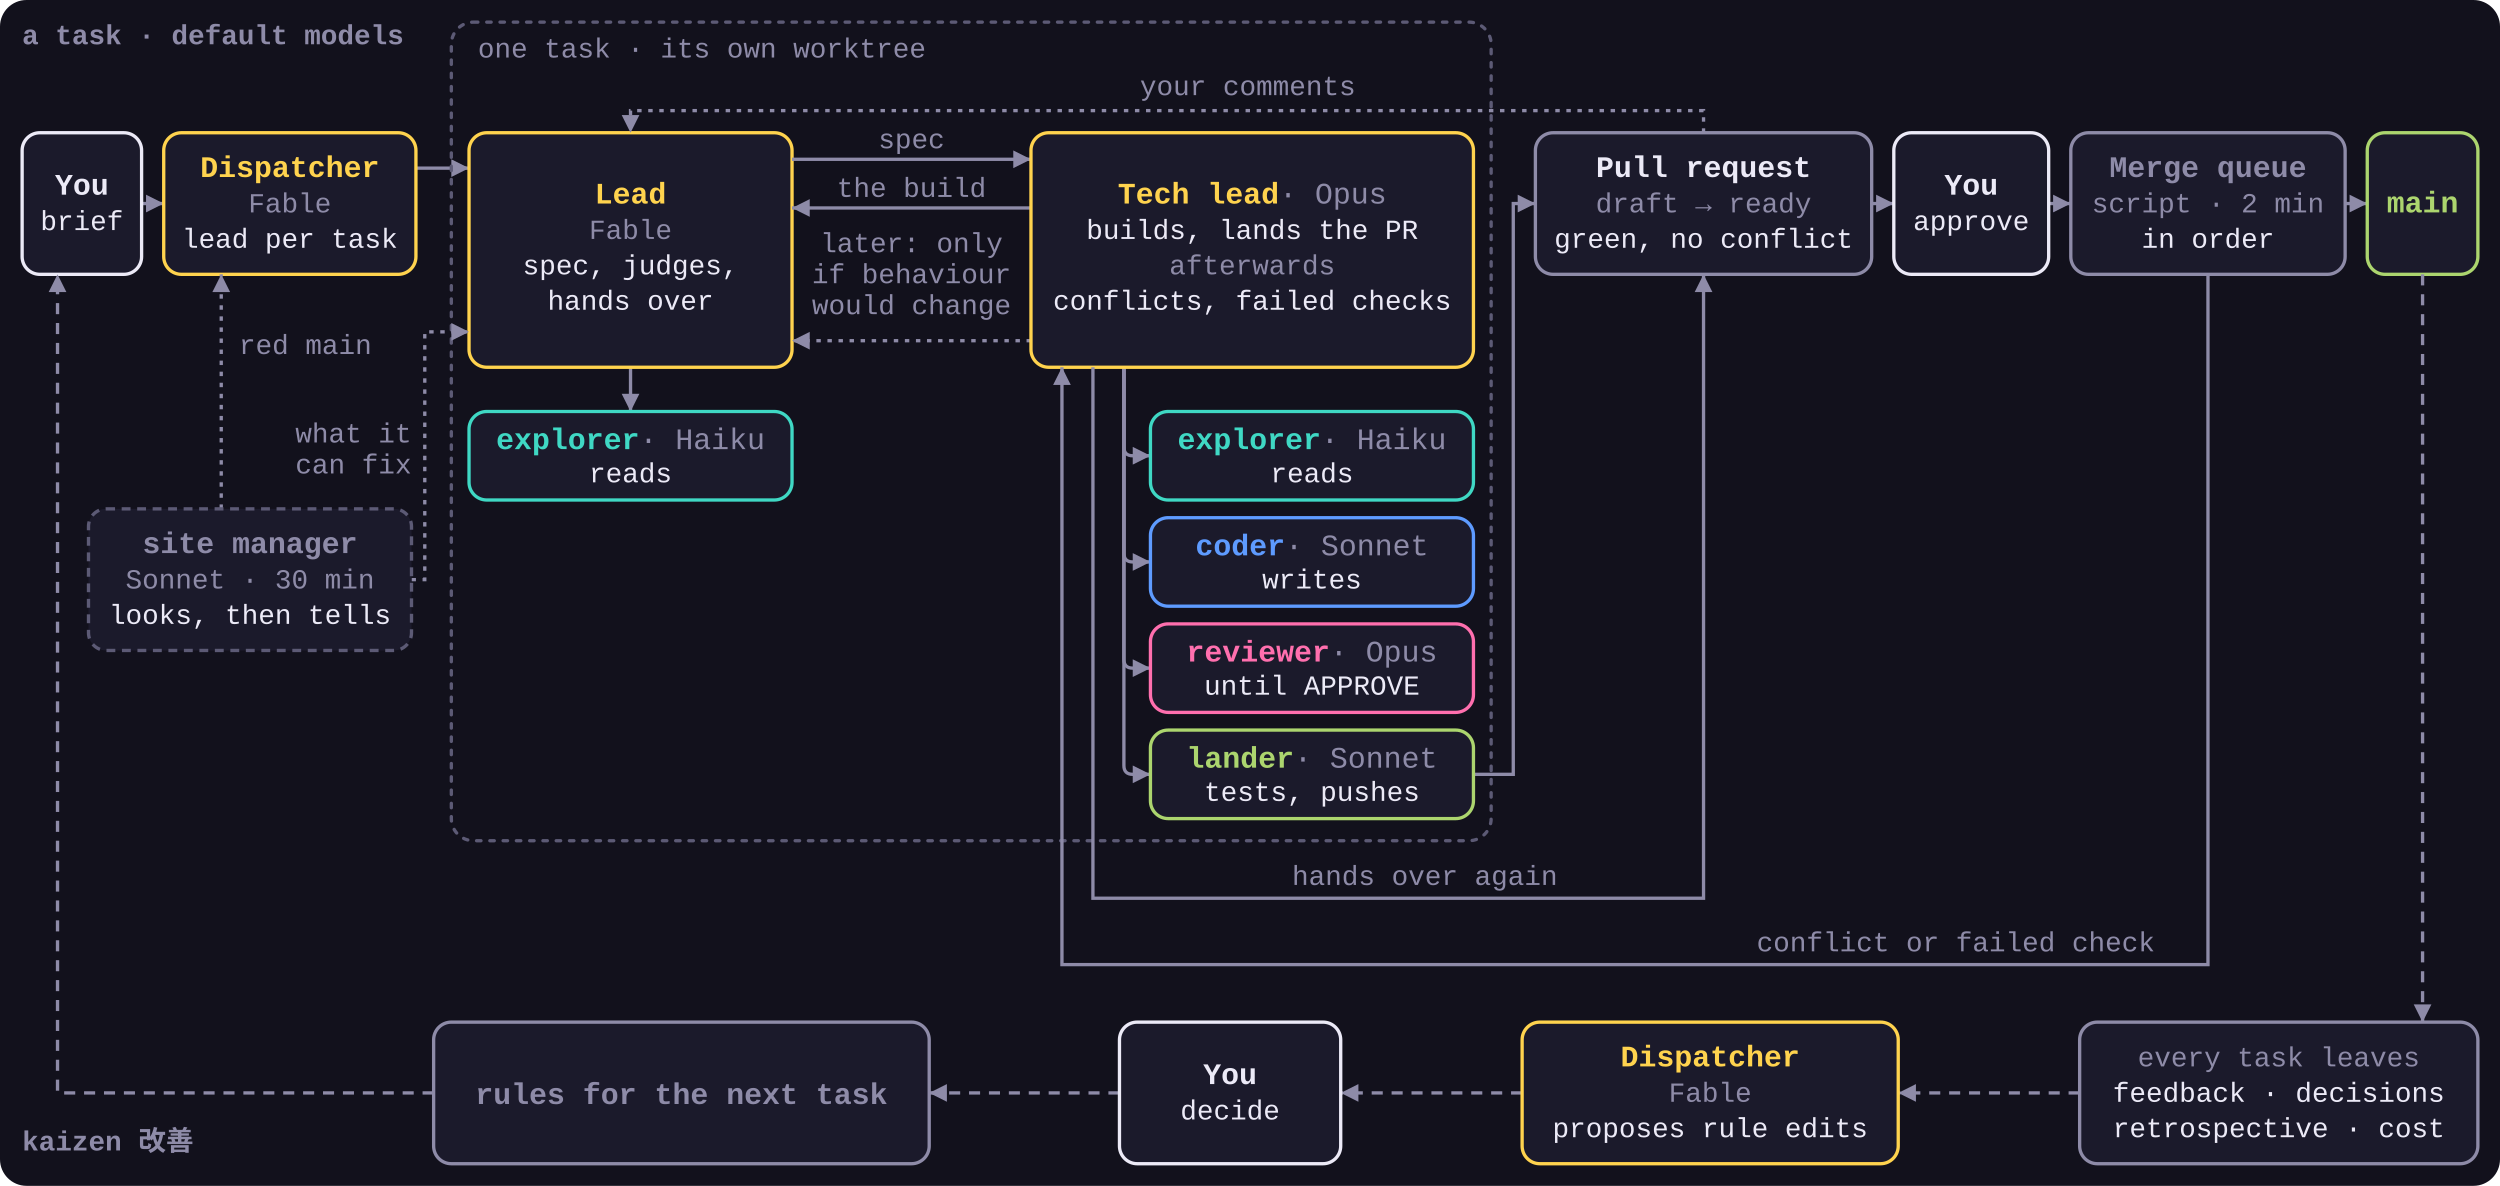
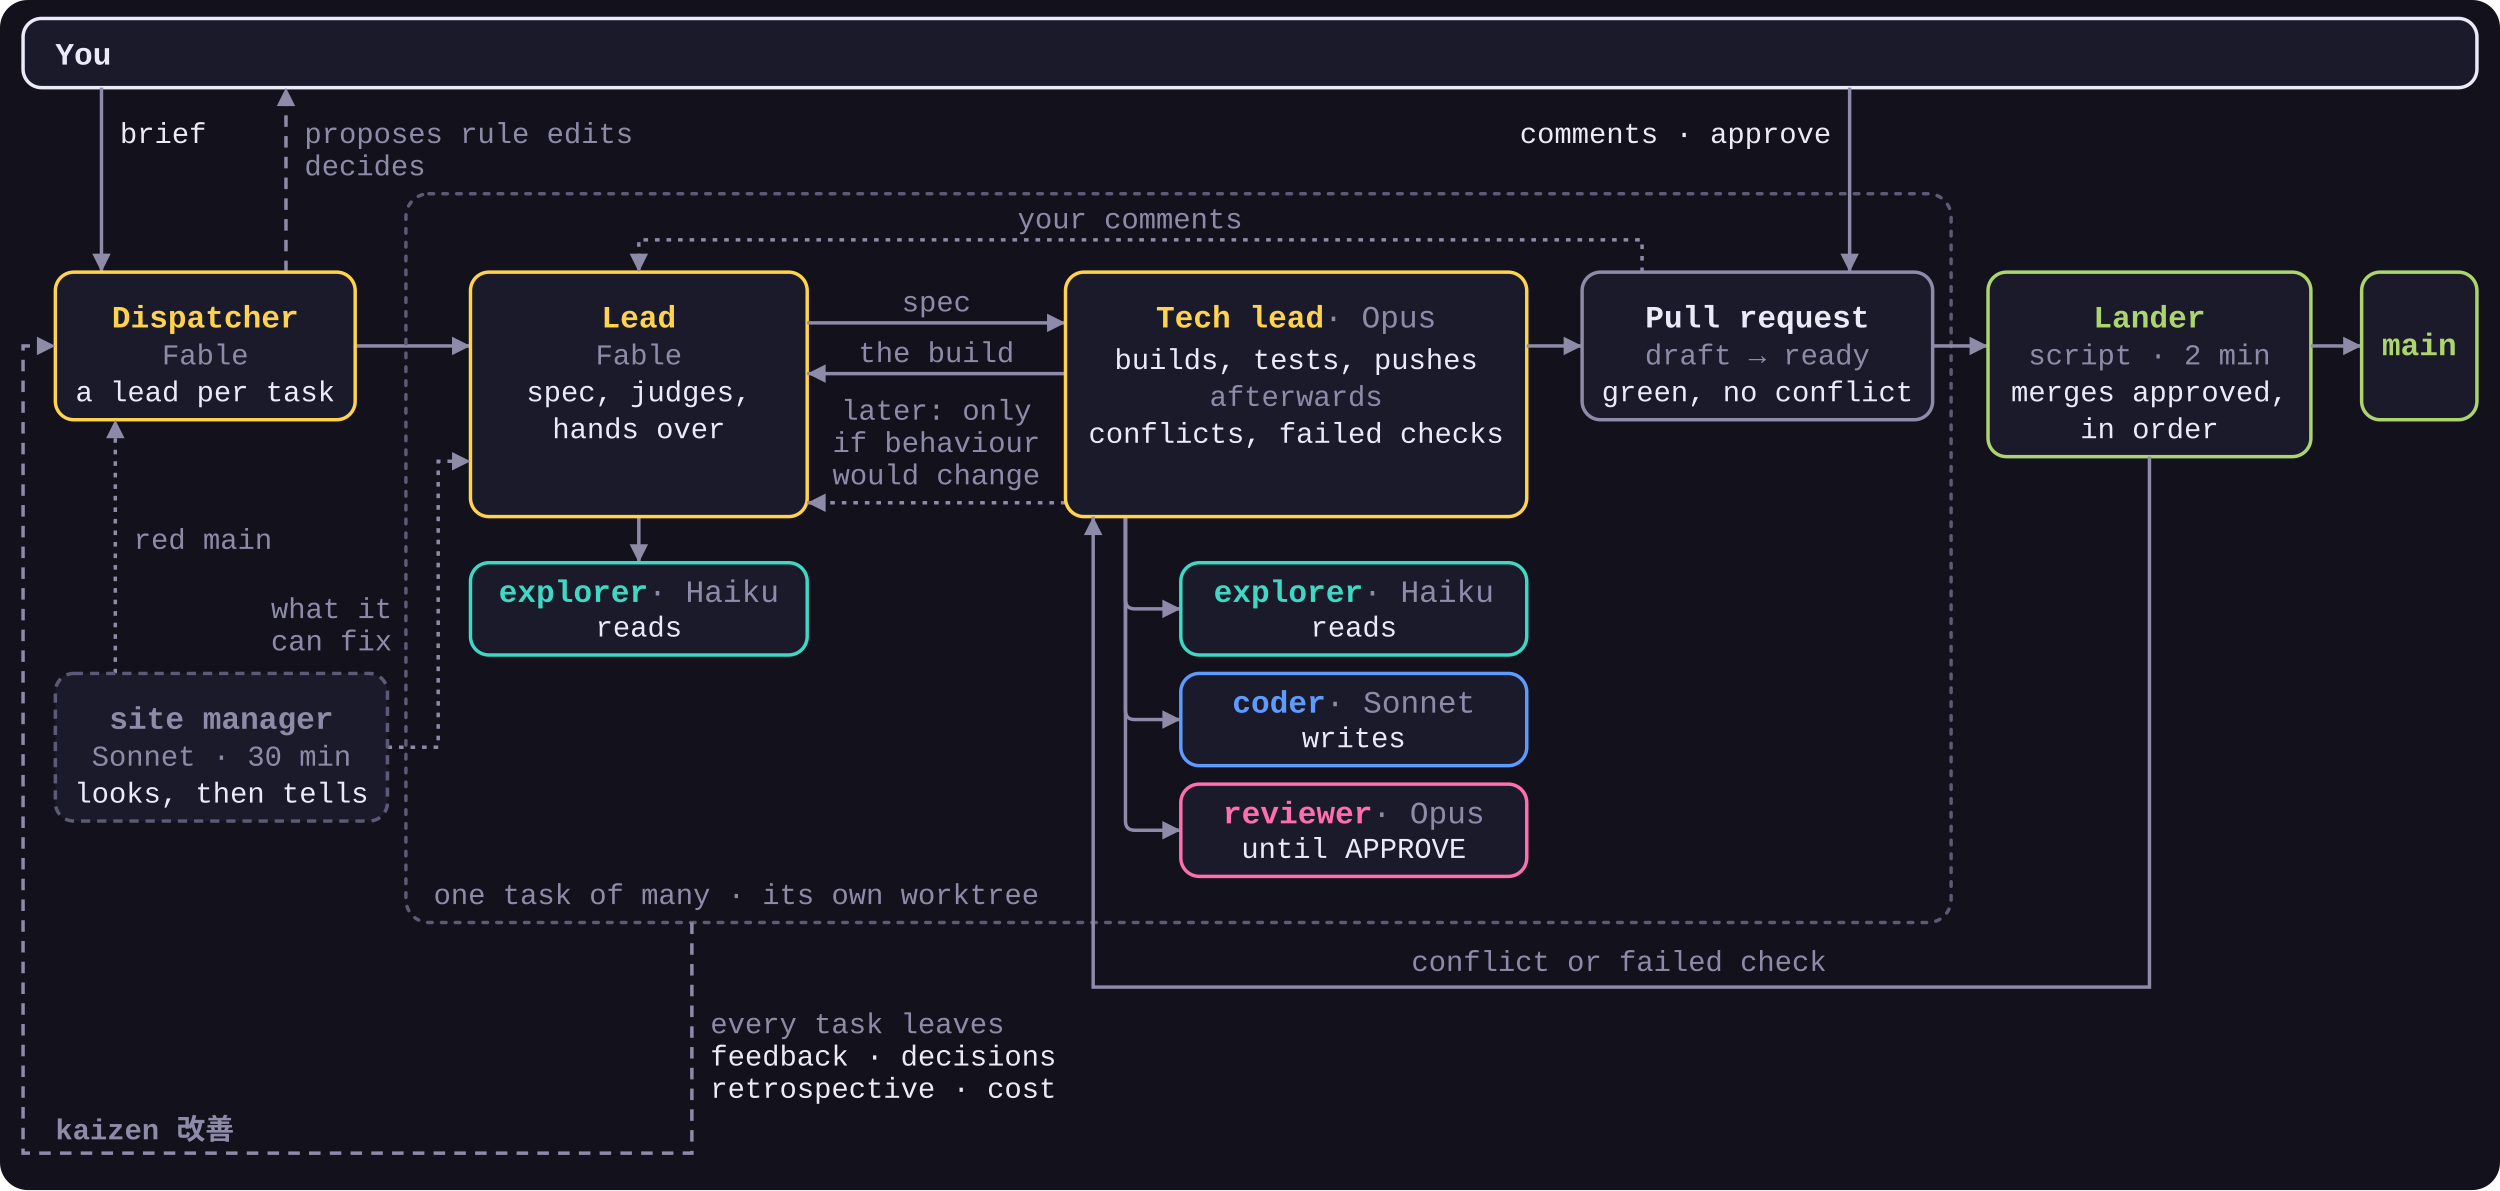
- <svg xmlns="http://www.w3.org/2000/svg" viewBox="0 0 1130 536" role="img">
+ <svg xmlns="http://www.w3.org/2000/svg" viewBox="0 0 1084 516" role="img">
  <style>
    svg { font-family: ui-monospace, SFMono-Regular, Menlo, Consolas, 'Liberation Mono', monospace; }
    .bg { fill: #12111C; }
    .box { fill: #1B1A2B; stroke-width: 1.5; }
    .group { fill: none; stroke: #5C5A75; stroke-width: 1.5; stroke-dasharray: 2 4; stroke-linecap: round; }
    .n { font-size: 13.5px; font-weight: 700; }
    .n .m { fill: #8E8BA8; font-weight: 400; }
    .s { font-size: 12.5px; fill: #8E8BA8; }
    .t { font-size: 12.5px; fill: #ECEAF7; }
    .k { font-size: 12.5px; font-weight: 700; fill: #8E8BA8; }
    .arrow, .loop, .aux { fill: none; stroke: #8E8BA8; stroke-width: 1.5; marker-end: url(#a); }
    .loop { stroke-dasharray: 5 4; }
    .aux { stroke-dasharray: 2 3; }
    .dispatcher .box, .lead .box { stroke: #FFD34E; }
    .dispatcher .n, .lead .n { fill: #FFD34E; }
    .explorer .box { stroke: #3FD8C4; }
    .explorer .n { fill: #3FD8C4; }
    .coder .box { stroke: #5E9BFF; }
    .coder .n { fill: #5E9BFF; }
    .reviewer .box { stroke: #FF6FAE; }
    .reviewer .n { fill: #FF6FAE; }
    .lander .box { stroke: #ACD56E; }
    .lander .n { fill: #ACD56E; }
    .human .box { stroke: #ECEAF7; }
    .human .n { fill: #ECEAF7; }
    .pr .box { stroke: #8E8BA8; }
    .pr .n { fill: #ECEAF7; }
    .muted .box { stroke: #8E8BA8; }
    .muted .n { fill: #8E8BA8; }
    .side .box { stroke: #5C5A75; stroke-dasharray: 4 3; }
  </style>
  <defs>
    <marker id="a" viewBox="0 0 8 8" refX="8" refY="4" markerWidth="8" markerHeight="8" markerUnits="userSpaceOnUse" orient="auto">
      <path d="M0 0L8 4L0 8z" fill="#8E8BA8" />
    </marker>
  </defs>
-   <rect class="bg" width="1130" height="536" rx="12" />
-   <text class="k" x="10" y="20">a task · default models</text>
-   <text class="k" x="10" y="520">kaizen 改善</text>
-   <path class="arrow" d="M64 92H74" />
-   <path class="arrow" d="M188 76H212" />
-   <path class="arrow" d="M666 350H684V92H694" />
-   <path class="arrow" d="M846 92H856" />
-   <path class="arrow" d="M926 92H936" />
-   <path class="arrow" d="M1060 92H1070" />
+   <rect class="bg" width="1084" height="516" rx="12" />
  <g class="human">
-     <rect class="box" x="10" y="60" width="54" height="64" rx="8" />
-     <text class="n" x="37" y="88" text-anchor="middle">You</text>
-     <text class="t" x="37" y="104" text-anchor="middle">brief</text>
+     <rect class="box" x="10" y="8" width="1064" height="30" rx="8" />
+     <text class="n" x="24" y="28">You</text>
  </g>
+   <path class="arrow" d="M44 38V118" />
+   <text class="t" x="52" y="62">brief</text>
+   <path class="loop" d="M124 118V38" />
+   <text class="s" x="132" y="62">proposes rule edits</text>
+   <text class="s" x="132" y="76">decides</text>
+   <path class="arrow" d="M802 38V118" />
+   <text class="t" x="794" y="62" text-anchor="end">comments · approve</text>
+   <path class="arrow" d="M154 150H204" />
  <g class="dispatcher">
-     <rect class="box" x="74" y="60" width="114" height="64" rx="8" />
-     <text class="n" x="131" y="80" text-anchor="middle">Dispatcher</text>
-     <text class="s" x="131" y="96" text-anchor="middle">Fable</text>
-     <text class="t" x="131" y="112" text-anchor="middle">lead per task</text>
+     <rect class="box" x="24" y="118" width="130" height="64" rx="8" />
+     <text class="n" x="89" y="142" text-anchor="middle">Dispatcher</text>
+     <text class="s" x="89" y="158" text-anchor="middle">Fable</text>
+     <text class="t" x="89" y="174" text-anchor="middle">a lead per task</text>
  </g>
-   <rect class="group" x="204" y="10" width="470" height="370" rx="10" />
-   <text class="s" x="216" y="26">one task · its own worktree</text>
-   <path class="arrow" d="M285 166V186" />
+   <rect class="group" x="176" y="84" width="670" height="316" rx="10" />
+   <text class="s" x="188" y="392">one task of many · its own worktree</text>
+   <path class="arrow" d="M277 224V244" />
  <g class="lead">
-     <rect class="box" x="212" y="60" width="146" height="106" rx="8" />
-     <text class="n" x="285" y="92" text-anchor="middle">Lead</text>
-     <text class="s" x="285" y="108" text-anchor="middle">Fable</text>
-     <text class="t" x="285" y="124" text-anchor="middle">spec, judges,</text>
-     <text class="t" x="285" y="140" text-anchor="middle">hands over</text>
+     <rect class="box" x="204" y="118" width="146" height="106" rx="8" />
+     <text class="n" x="277" y="142" text-anchor="middle">Lead</text>
+     <text class="s" x="277" y="158" text-anchor="middle">Fable</text>
+     <text class="t" x="277" y="174" text-anchor="middle">spec, judges,</text>
+     <text class="t" x="277" y="190" text-anchor="middle">hands over</text>
  </g>
  <g class="explorer">
-     <rect class="box" x="212" y="186" width="146" height="40" rx="8" />
-     <text class="n" x="285" y="203" text-anchor="middle">explorer<tspan class="m"> · Haiku</tspan>
+     <rect class="box" x="204" y="244" width="146" height="40" rx="8" />
+     <text class="n" x="277" y="261" text-anchor="middle">explorer<tspan class="m"> · Haiku</tspan>
    </text>
-     <text class="t" x="285" y="218" text-anchor="middle">reads</text>
+     <text class="t" x="277" y="276" text-anchor="middle">reads</text>
  </g>
-   <path class="arrow" d="M358 72H466" />
-   <text class="s" x="412" y="67" text-anchor="middle">spec</text>
-   <path class="arrow" d="M466 94H358" />
-   <text class="s" x="412" y="89" text-anchor="middle">the build</text>
-   <path class="aux" d="M466 154H358" />
-   <text class="s" x="412" y="114" text-anchor="middle">later: only</text>
-   <text class="s" x="412" y="128" text-anchor="middle">if behaviour</text>
-   <text class="s" x="412" y="142" text-anchor="middle">would change</text>
-   <path class="arrow" d="M508 166V202Q508 206 512 206H520" />
-   <path class="arrow" d="M508 166V250Q508 254 512 254H520" />
-   <path class="arrow" d="M508 166V298Q508 302 512 302H520" />
-   <path class="arrow" d="M508 166V346Q508 350 512 350H520" />
+   <path class="arrow" d="M350 140H462" />
+   <text class="s" x="406" y="135" text-anchor="middle">spec</text>
+   <path class="arrow" d="M462 162H350" />
+   <text class="s" x="406" y="157" text-anchor="middle">the build</text>
+   <path class="aux" d="M462 218H350" />
+   <text class="s" x="406" y="182" text-anchor="middle">later: only</text>
+   <text class="s" x="406" y="196" text-anchor="middle">if behaviour</text>
+   <text class="s" x="406" y="210" text-anchor="middle">would change</text>
+   <path class="arrow" d="M488 224V260Q488 264 492 264H512" />
+   <path class="arrow" d="M488 224V308Q488 312 492 312H512" />
+   <path class="arrow" d="M488 224V356Q488 360 492 360H512" />
  <g class="lead">
-     <rect class="box" x="466" y="60" width="200" height="106" rx="8" />
-     <text class="n" x="566" y="92" text-anchor="middle">Tech lead<tspan class="m"> · Opus</tspan>
+     <rect class="box" x="462" y="118" width="200" height="106" rx="8" />
+     <text class="n" x="562" y="142" text-anchor="middle">Tech lead<tspan class="m"> · Opus</tspan>
    </text>
-     <text class="t" x="566" y="108" text-anchor="middle">builds, lands the PR</text>
-     <text class="s" x="566" y="124" text-anchor="middle">afterwards</text>
-     <text class="t" x="566" y="140" text-anchor="middle">conflicts, failed checks</text>
+     <text class="t" x="562" y="160" text-anchor="middle">builds, tests, pushes</text>
+     <text class="s" x="562" y="176" text-anchor="middle">afterwards</text>
+     <text class="t" x="562" y="192" text-anchor="middle">conflicts, failed checks</text>
  </g>
  <g class="explorer">
-     <rect class="box" x="520" y="186" width="146" height="40" rx="8" />
-     <text class="n" x="593" y="203" text-anchor="middle">explorer<tspan class="m"> · Haiku</tspan>
+     <rect class="box" x="512" y="244" width="150" height="40" rx="8" />
+     <text class="n" x="587" y="261" text-anchor="middle">explorer<tspan class="m"> · Haiku</tspan>
    </text>
-     <text class="t" x="593" y="218" text-anchor="middle">reads</text>
+     <text class="t" x="587" y="276" text-anchor="middle">reads</text>
  </g>
  <g class="coder">
-     <rect class="box" x="520" y="234" width="146" height="40" rx="8" />
-     <text class="n" x="593" y="251" text-anchor="middle">coder<tspan class="m"> · Sonnet</tspan>
+     <rect class="box" x="512" y="292" width="150" height="40" rx="8" />
+     <text class="n" x="587" y="309" text-anchor="middle">coder<tspan class="m"> · Sonnet</tspan>
    </text>
-     <text class="t" x="593" y="266" text-anchor="middle">writes</text>
+     <text class="t" x="587" y="324" text-anchor="middle">writes</text>
  </g>
  <g class="reviewer">
-     <rect class="box" x="520" y="282" width="146" height="40" rx="8" />
-     <text class="n" x="593" y="299" text-anchor="middle">reviewer<tspan class="m"> · Opus</tspan>
+     <rect class="box" x="512" y="340" width="150" height="40" rx="8" />
+     <text class="n" x="587" y="357" text-anchor="middle">reviewer<tspan class="m"> · Opus</tspan>
    </text>
-     <text class="t" x="593" y="314" text-anchor="middle">until APPROVE</text>
+     <text class="t" x="587" y="372" text-anchor="middle">until APPROVE</text>
  </g>
+   <path class="arrow" d="M662 150H686" />
+   <g class="pr">
+     <rect class="box" x="686" y="118" width="152" height="64" rx="8" />
+     <text class="n" x="762" y="142" text-anchor="middle">Pull request</text>
+     <text class="s" x="762" y="158" text-anchor="middle">draft → ready</text>
+     <text class="t" x="762" y="174" text-anchor="middle">green, no conflict</text>
+   </g>
+   <path class="aux" d="M712 118V104H277V118" />
+   <text class="s" x="490" y="99" text-anchor="middle">your comments</text>
+   <path class="arrow" d="M838 150H862" />
  <g class="lander">
-     <rect class="box" x="520" y="330" width="146" height="40" rx="8" />
-     <text class="n" x="593" y="347" text-anchor="middle">lander<tspan class="m"> · Sonnet</tspan>
-     </text>
-     <text class="t" x="593" y="362" text-anchor="middle">tests, pushes</text>
+     <rect class="box" x="862" y="118" width="140" height="80" rx="8" />
+     <text class="n" x="932" y="142" text-anchor="middle">Lander</text>
+     <text class="s" x="932" y="158" text-anchor="middle">script · 2 min</text>
+     <text class="t" x="932" y="174" text-anchor="middle">merges approved,</text>
+     <text class="t" x="932" y="190" text-anchor="middle">in order</text>
  </g>
-   <g class="pr">
-     <rect class="box" x="694" y="60" width="152" height="64" rx="8" />
-     <text class="n" x="770" y="80" text-anchor="middle">Pull request</text>
-     <text class="s" x="770" y="96" text-anchor="middle">draft → ready</text>
-     <text class="t" x="770" y="112" text-anchor="middle">green, no conflict</text>
+   <path class="arrow" d="M932 198V428H474V224" />
+   <text class="s" x="702" y="421" text-anchor="middle">conflict or failed check</text>
+   <path class="arrow" d="M1002 150H1024" />
+   <g class="lander">
+     <rect class="box" x="1024" y="118" width="50" height="64" rx="8" />
+     <text class="n" x="1049" y="154" text-anchor="middle">main</text>
  </g>
-   <path class="aux" d="M770 60V50H285V60" />
-   <text class="s" x="564" y="43" text-anchor="middle">your comments</text>
-   <g class="human">
-     <rect class="box" x="856" y="60" width="70" height="64" rx="8" />
-     <text class="n" x="891" y="88" text-anchor="middle">You</text>
-     <text class="t" x="891" y="104" text-anchor="middle">approve</text>
+   <path class="aux" d="M50 292V182" />
+   <text class="s" x="58" y="238">red main</text>
+   <path class="aux" d="M168 324H190V200H204" />
+   <text class="s" x="170" y="268" text-anchor="end">what it</text>
+   <text class="s" x="170" y="282" text-anchor="end">can fix</text>
+   <g class="side muted">
+     <rect class="box" x="24" y="292" width="144" height="64" rx="8" />
+     <text class="n" x="96" y="316" text-anchor="middle">site manager</text>
+     <text class="s" x="96" y="332" text-anchor="middle">Sonnet · 30 min</text>
+     <text class="t" x="96" y="348" text-anchor="middle">looks, then tells</text>
  </g>
-   <g class="muted">
-     <rect class="box" x="936" y="60" width="124" height="64" rx="8" />
-     <text class="n" x="998" y="80" text-anchor="middle">Merge queue</text>
-     <text class="s" x="998" y="96" text-anchor="middle">script · 2 min</text>
-     <text class="t" x="998" y="112" text-anchor="middle">in order</text>
-   </g>
-   <g class="lander">
-     <rect class="box" x="1070" y="60" width="50" height="64" rx="8" />
-     <text class="n" x="1095" y="96" text-anchor="middle">main</text>
-   </g>
-   <path class="arrow" d="M494 166V406H770V124" />
-   <text class="s" x="644" y="400" text-anchor="middle">hands over again</text>
-   <path class="arrow" d="M998 124V436H480V166" />
-   <text class="s" x="884" y="430" text-anchor="middle">conflict or failed check</text>
-   <path class="aux" d="M100 230V124" />
-   <text class="s" x="108" y="160">red main</text>
-   <path class="aux" d="M186 262H192V150H212" />
-   <text class="s" x="186" y="200" text-anchor="end">what it</text>
-   <text class="s" x="186" y="214" text-anchor="end">can fix</text>
-   <g class="side muted">
-     <rect class="box" x="40" y="230" width="146" height="64" rx="8" />
-     <text class="n" x="113" y="250" text-anchor="middle">site manager</text>
-     <text class="s" x="113" y="266" text-anchor="middle">Sonnet · 30 min</text>
-     <text class="t" x="113" y="282" text-anchor="middle">looks, then tells</text>
-   </g>
-   <path class="loop" d="M1095 124V462" />
-   <path class="loop" d="M940 494H858" />
-   <path class="loop" d="M688 494H606" />
-   <path class="loop" d="M506 494H420" />
-   <path class="loop" d="M196 494H26V124" />
-   <g class="muted">
-     <rect class="box" x="940" y="462" width="180" height="64" rx="8" />
-     <text class="s" x="1030" y="482" text-anchor="middle">every task leaves</text>
-     <text class="t" x="1030" y="498" text-anchor="middle">feedback · decisions</text>
-     <text class="t" x="1030" y="514" text-anchor="middle">retrospective · cost</text>
-   </g>
-   <g class="dispatcher">
-     <rect class="box" x="688" y="462" width="170" height="64" rx="8" />
-     <text class="n" x="773" y="482" text-anchor="middle">Dispatcher</text>
-     <text class="s" x="773" y="498" text-anchor="middle">Fable</text>
-     <text class="t" x="773" y="514" text-anchor="middle">proposes rule edits</text>
-   </g>
-   <g class="human">
-     <rect class="box" x="506" y="462" width="100" height="64" rx="8" />
-     <text class="n" x="556" y="490" text-anchor="middle">You</text>
-     <text class="t" x="556" y="506" text-anchor="middle">decide</text>
-   </g>
-   <g class="muted">
-     <rect class="box" x="196" y="462" width="224" height="64" rx="8" />
-     <text class="n" x="308" y="499" text-anchor="middle">rules for the next task</text>
-   </g>
+   <path class="loop" d="M300 400V500H10V150H24" />
+   <text class="k" x="24" y="494">kaizen 改善</text>
+   <text class="s" x="308" y="448">every task leaves</text>
+   <text class="t" x="308" y="462">feedback · decisions</text>
+   <text class="t" x="308" y="476">retrospective · cost</text>
</svg>
